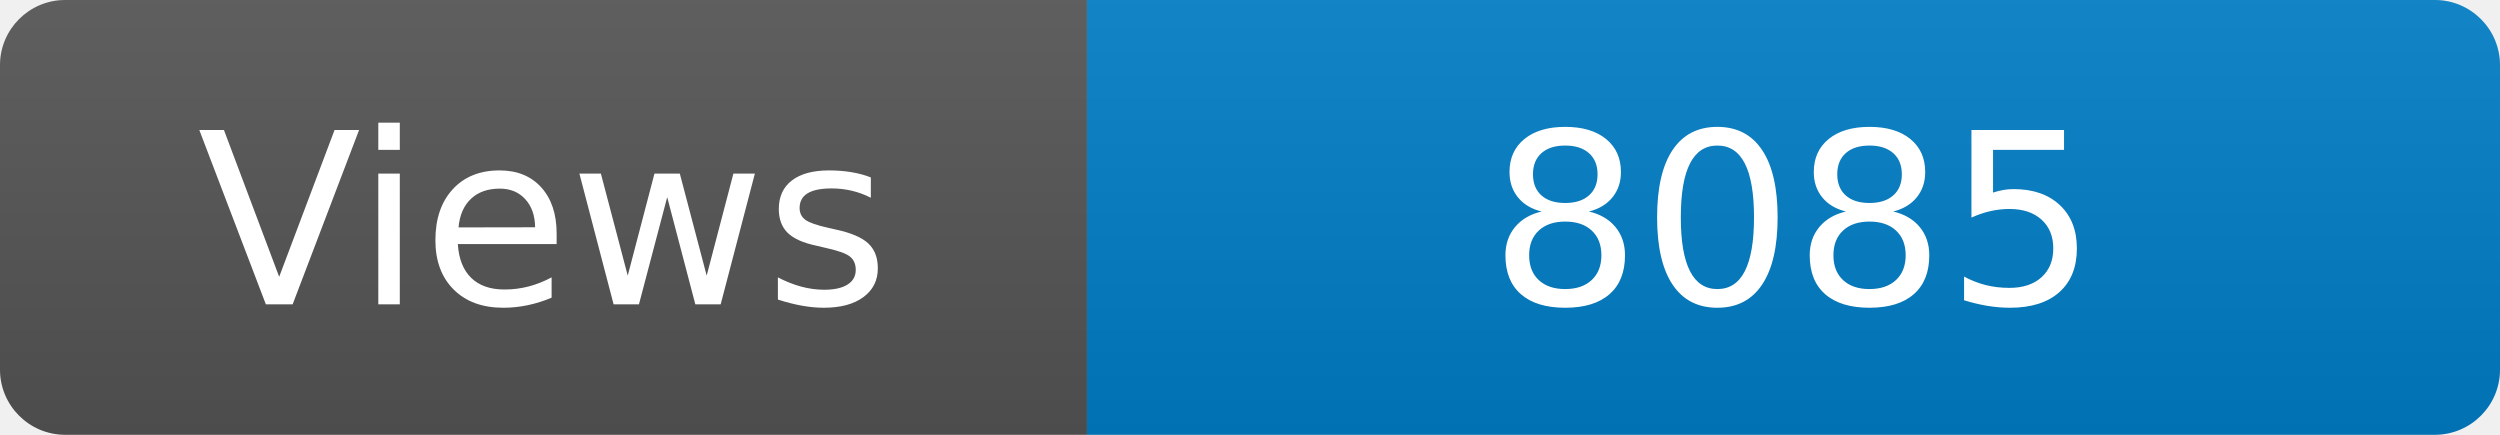
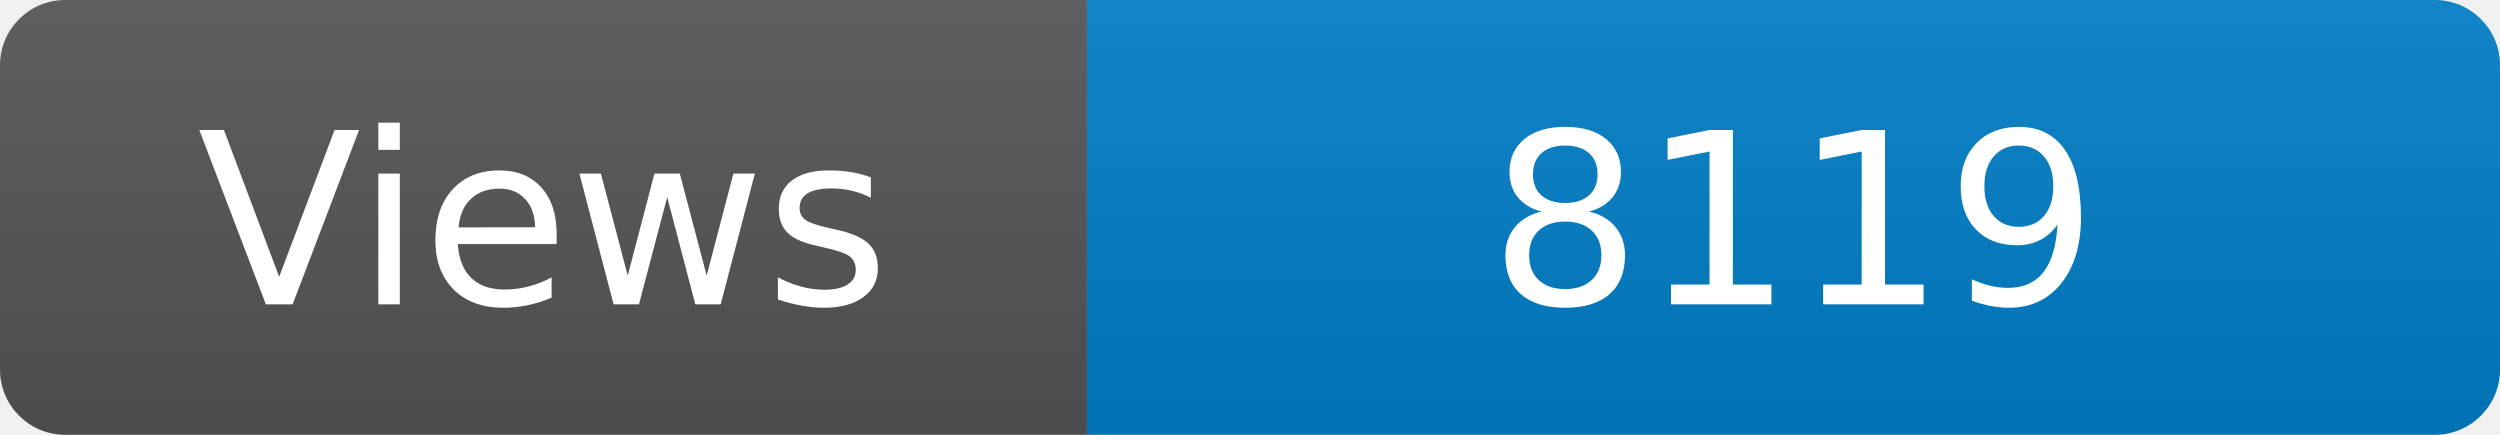
<svg xmlns="http://www.w3.org/2000/svg" width="115" height="20" role="img" aria-label="Maintained?: yes">
  <linearGradient id="s" x2="0" y2="100%">
    <stop offset="0" stop-color="#bbb" stop-opacity=".1" />
    <stop offset="1" stop-opacity=".1" />
  </linearGradient>
  <clipPath id="r">
    <rect width="115" height="20" rx="3" fill="#fff" />
  </clipPath>
  <g clip-path="url(#r)">
    <rect width="50" height="20" fill="#555" />
    <rect x="50" width="160" height="20" fill="#007ec6" />
    <rect width="115" height="20" fill="url(#s)" />
  </g>
  <g fill="#fff" text-anchor="middle" font-family="Verdana,Geneva,DejaVu Sans,sans-serif" font-size="110">
    <text x="250" y="140" transform="scale(.1)" fill="#fff">Views</text>
-     <text x="825" y="140" transform="scale(.1)" fill="#fff">8085</text>
+     <text x="825" y="140" transform="scale(.1)" fill="#fff">8119</text>
  </g>
</svg>
